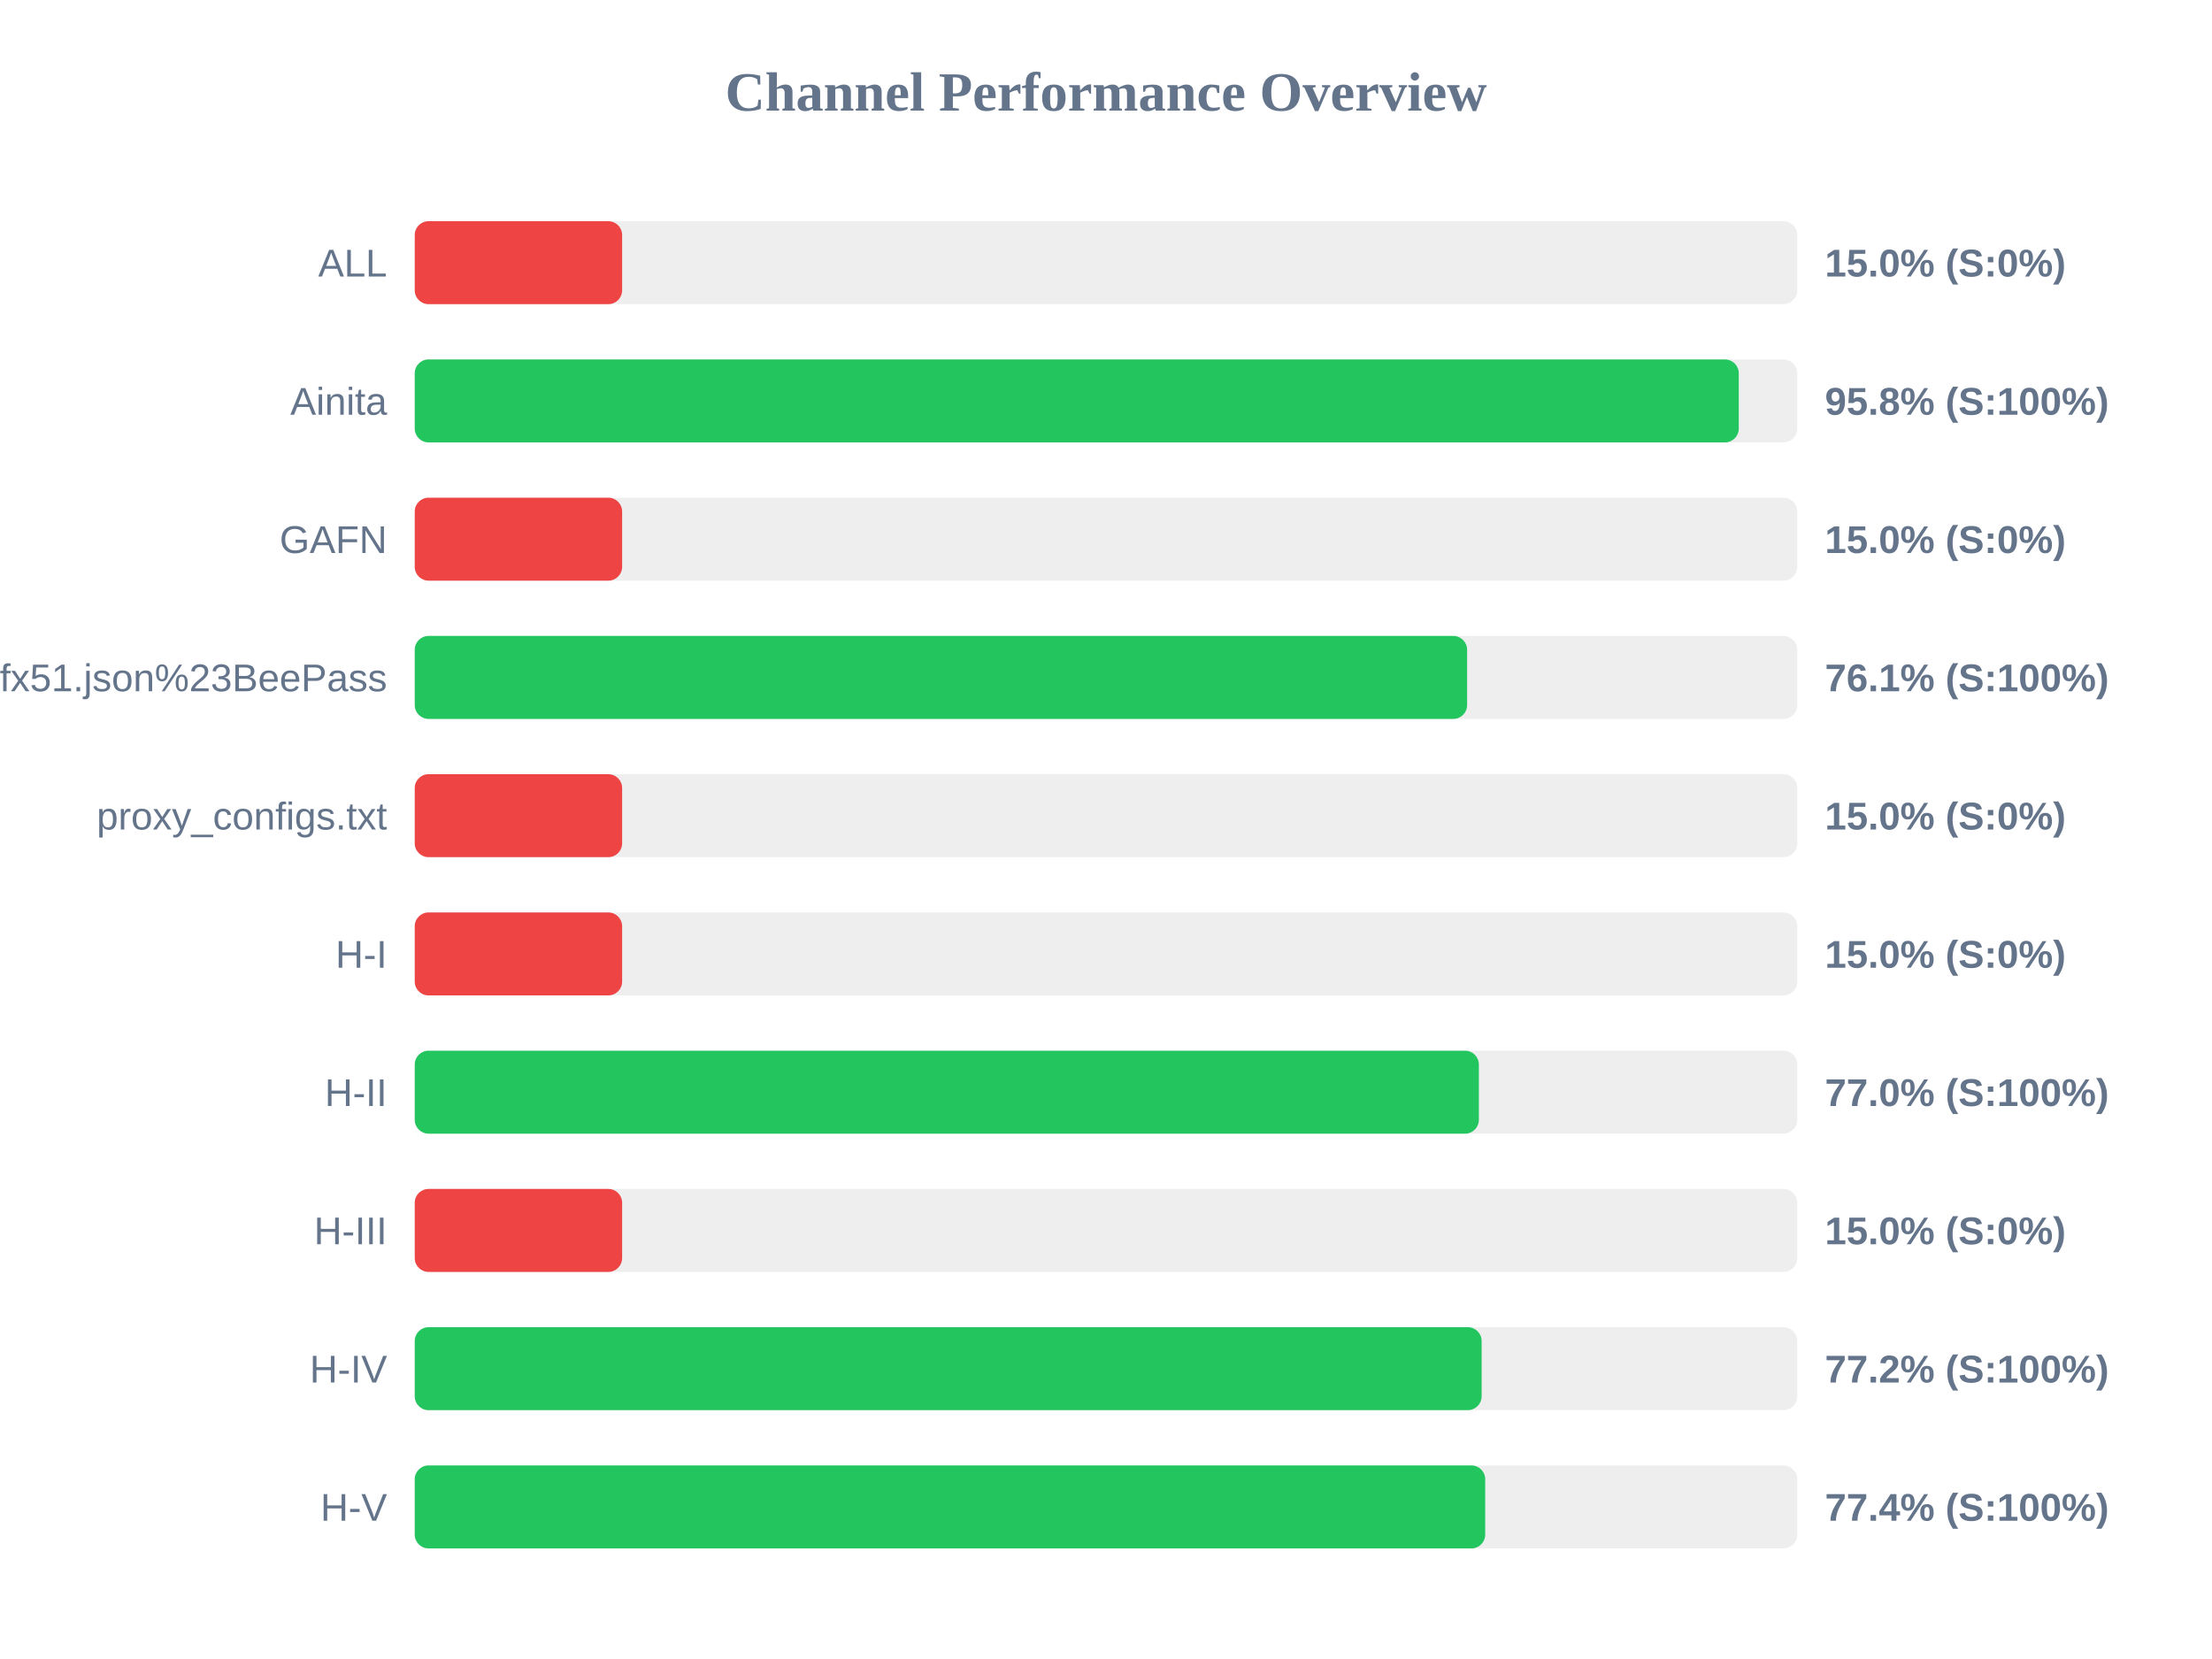
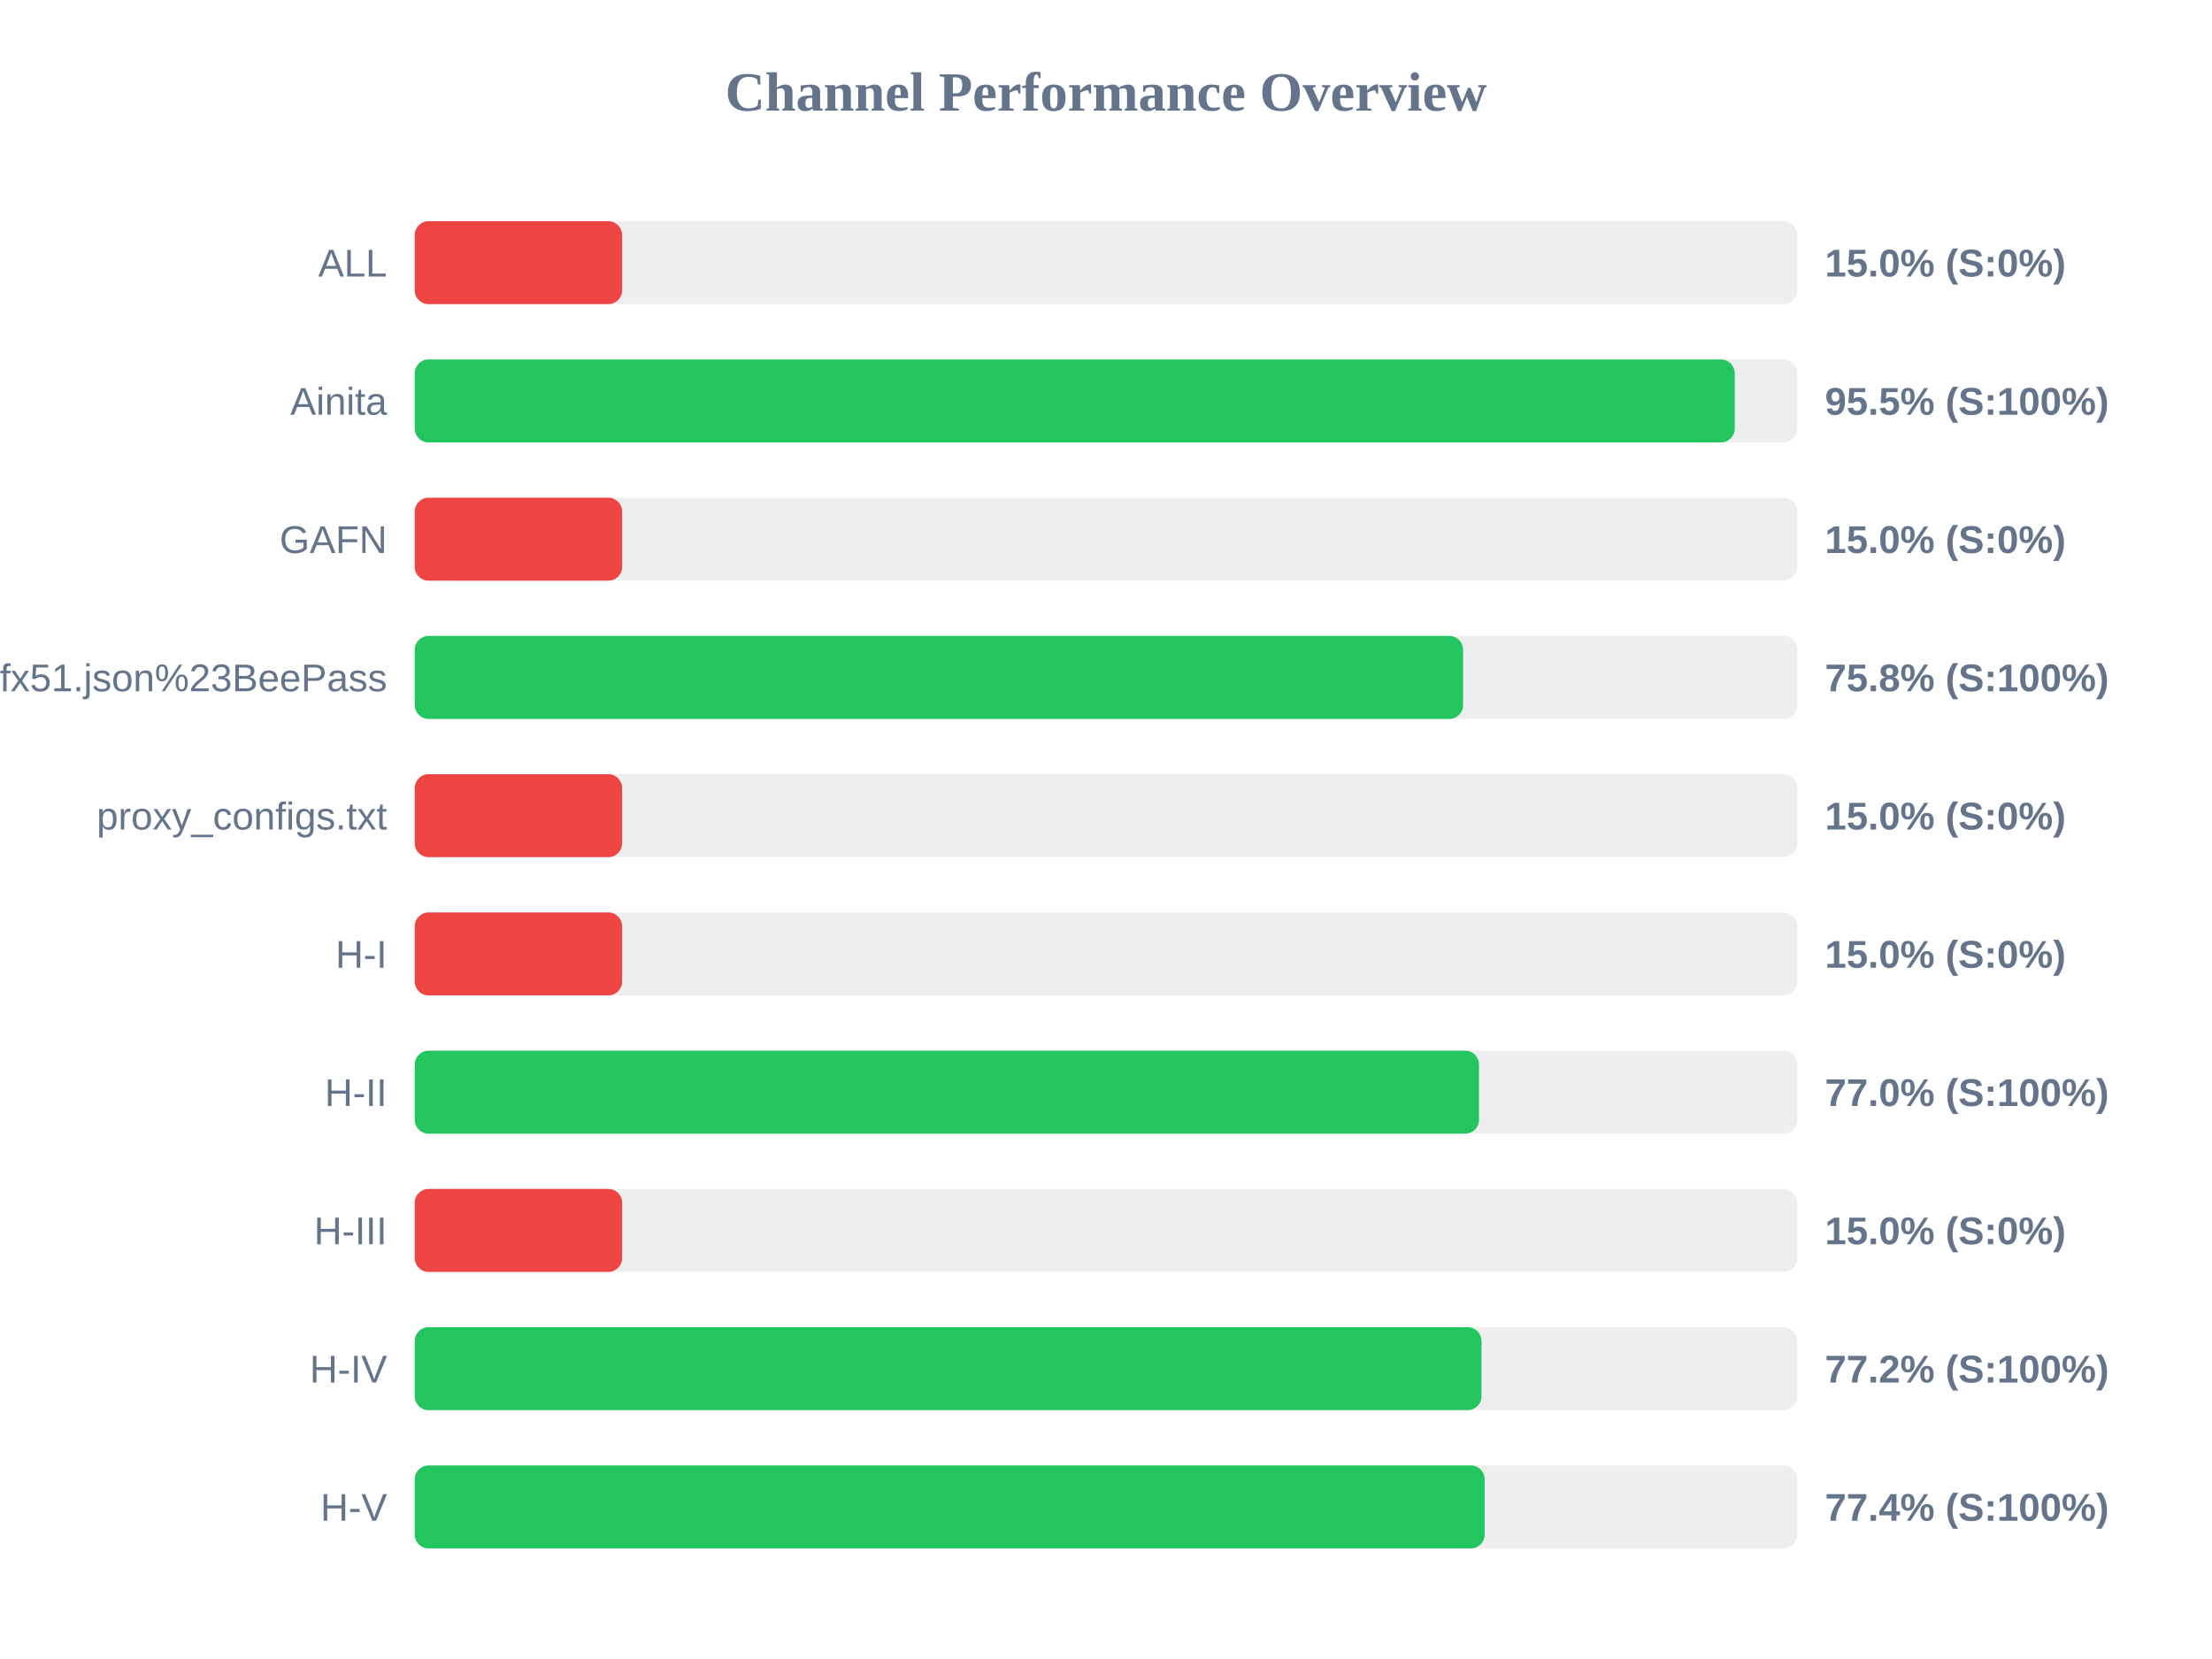
<svg xmlns="http://www.w3.org/2000/svg" width="800" height="600" version="1.1">
  <style>
        .row { font: 14px Arial; fill: #64748b; }
        .score { font: bold 14px Arial; fill: #64748b; }
    </style>
  <text x="400" y="40" text-anchor="middle" font-size="20px" font-weight="bold" fill="#64748b">Channel Performance Overview</text>
  <rect x="150" y="80" width="500" height="30" fill="#eee" rx="5" />
  <rect x="150" y="80" width="75.0" height="30" fill="#ef4444" rx="5" />
  <text x="140" y="100" text-anchor="end" class="row">ALL</text>
  <text x="660" y="100" text-anchor="start" class="score">15.0% (S:0%)</text>
  <rect x="150" y="130" width="500" height="30" fill="#eee" rx="5" />
-   <rect x="150" y="130" width="478.85" height="30" fill="#22c55e" rx="5" />
+   <rect x="150" y="130" width="477.4" height="30" fill="#22c55e" rx="5" />
  <text x="140" y="150" text-anchor="end" class="row">Ainita</text>
-   <text x="660" y="150" text-anchor="start" class="score">95.8% (S:100%)</text>
+   <text x="660" y="150" text-anchor="start" class="score">95.5% (S:100%)</text>
  <rect x="150" y="180" width="500" height="30" fill="#eee" rx="5" />
  <rect x="150" y="180" width="75.0" height="30" fill="#ef4444" rx="5" />
  <text x="140" y="200" text-anchor="end" class="row">GAFN</text>
  <text x="660" y="200" text-anchor="start" class="score">15.0% (S:0%)</text>
  <rect x="150" y="230" width="500" height="30" fill="#eee" rx="5" />
-   <rect x="150" y="230" width="380.6" height="30" fill="#22c55e" rx="5" />
+   <rect x="150" y="230" width="379.15" height="30" fill="#22c55e" rx="5" />
  <text x="140" y="250" text-anchor="end" class="row">sub?s=ssconf%3A%2F%2Fs3.amazonaws.com%2Fbeedynconprd%2Fzf38bv6oxi1nv3wfkpmxyfl8yj5fargza3foantoalu16vznl0ckxx7bgf1ufx51.json%23BeePass</text>
-   <text x="660" y="250" text-anchor="start" class="score">76.1% (S:100%)</text>
+   <text x="660" y="250" text-anchor="start" class="score">75.8% (S:100%)</text>
  <rect x="150" y="280" width="500" height="30" fill="#eee" rx="5" />
  <rect x="150" y="280" width="75.0" height="30" fill="#ef4444" rx="5" />
  <text x="140" y="300" text-anchor="end" class="row">proxy_configs.txt</text>
  <text x="660" y="300" text-anchor="start" class="score">15.0% (S:0%)</text>
  <rect x="150" y="330" width="500" height="30" fill="#eee" rx="5" />
  <rect x="150" y="330" width="75.0" height="30" fill="#ef4444" rx="5" />
  <text x="140" y="350" text-anchor="end" class="row">H-I</text>
  <text x="660" y="350" text-anchor="start" class="score">15.0% (S:0%)</text>
  <rect x="150" y="380" width="500" height="30" fill="#eee" rx="5" />
-   <rect x="150" y="380" width="384.85" height="30" fill="#22c55e" rx="5" />
+   <rect x="150" y="380" width="384.9" height="30" fill="#22c55e" rx="5" />
  <text x="140" y="400" text-anchor="end" class="row">H-II</text>
  <text x="660" y="400" text-anchor="start" class="score">77.0% (S:100%)</text>
  <rect x="150" y="430" width="500" height="30" fill="#eee" rx="5" />
  <rect x="150" y="430" width="75.0" height="30" fill="#ef4444" rx="5" />
  <text x="140" y="450" text-anchor="end" class="row">H-III</text>
  <text x="660" y="450" text-anchor="start" class="score">15.0% (S:0%)</text>
  <rect x="150" y="480" width="500" height="30" fill="#eee" rx="5" />
-   <rect x="150" y="480" width="385.85" height="30" fill="#22c55e" rx="5" />
+   <rect x="150" y="480" width="385.8" height="30" fill="#22c55e" rx="5" />
  <text x="140" y="500" text-anchor="end" class="row">H-IV</text>
  <text x="660" y="500" text-anchor="start" class="score">77.2% (S:100%)</text>
  <rect x="150" y="530" width="500" height="30" fill="#eee" rx="5" />
-   <rect x="150" y="530" width="387.15" height="30" fill="#22c55e" rx="5" />
+   <rect x="150" y="530" width="386.95" height="30" fill="#22c55e" rx="5" />
  <text x="140" y="550" text-anchor="end" class="row">H-V</text>
  <text x="660" y="550" text-anchor="start" class="score">77.4% (S:100%)</text>
</svg>
